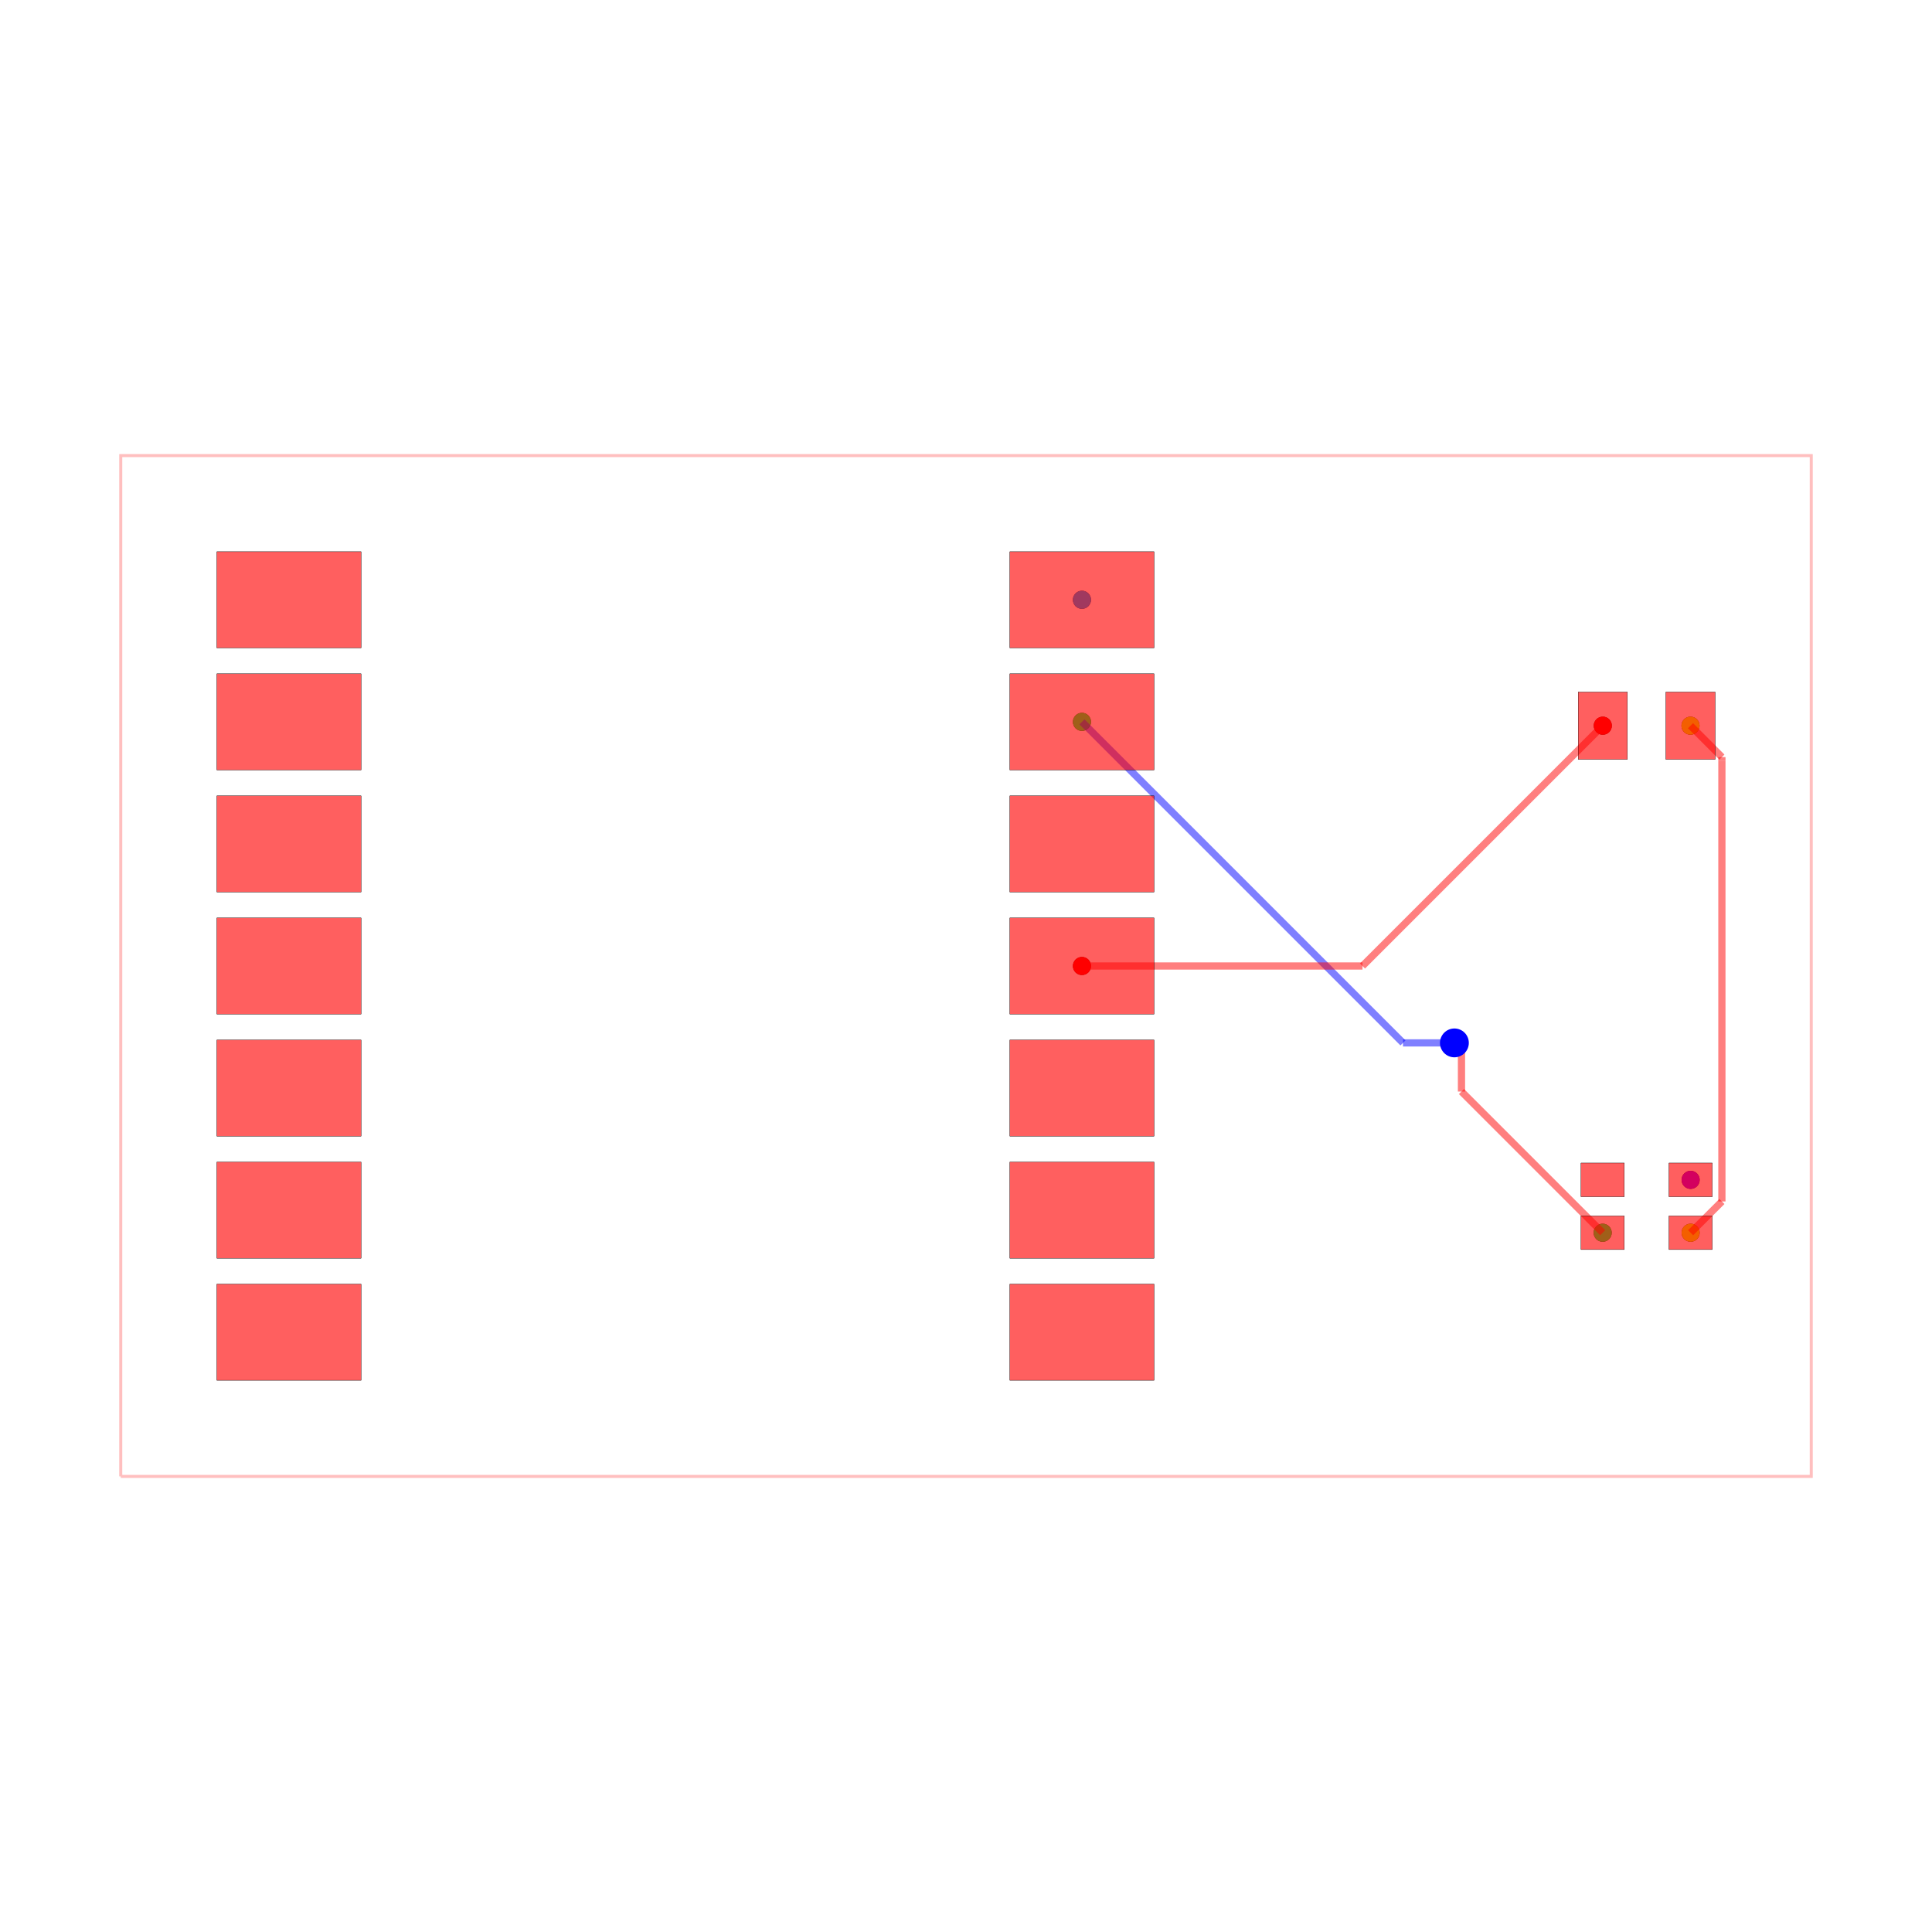
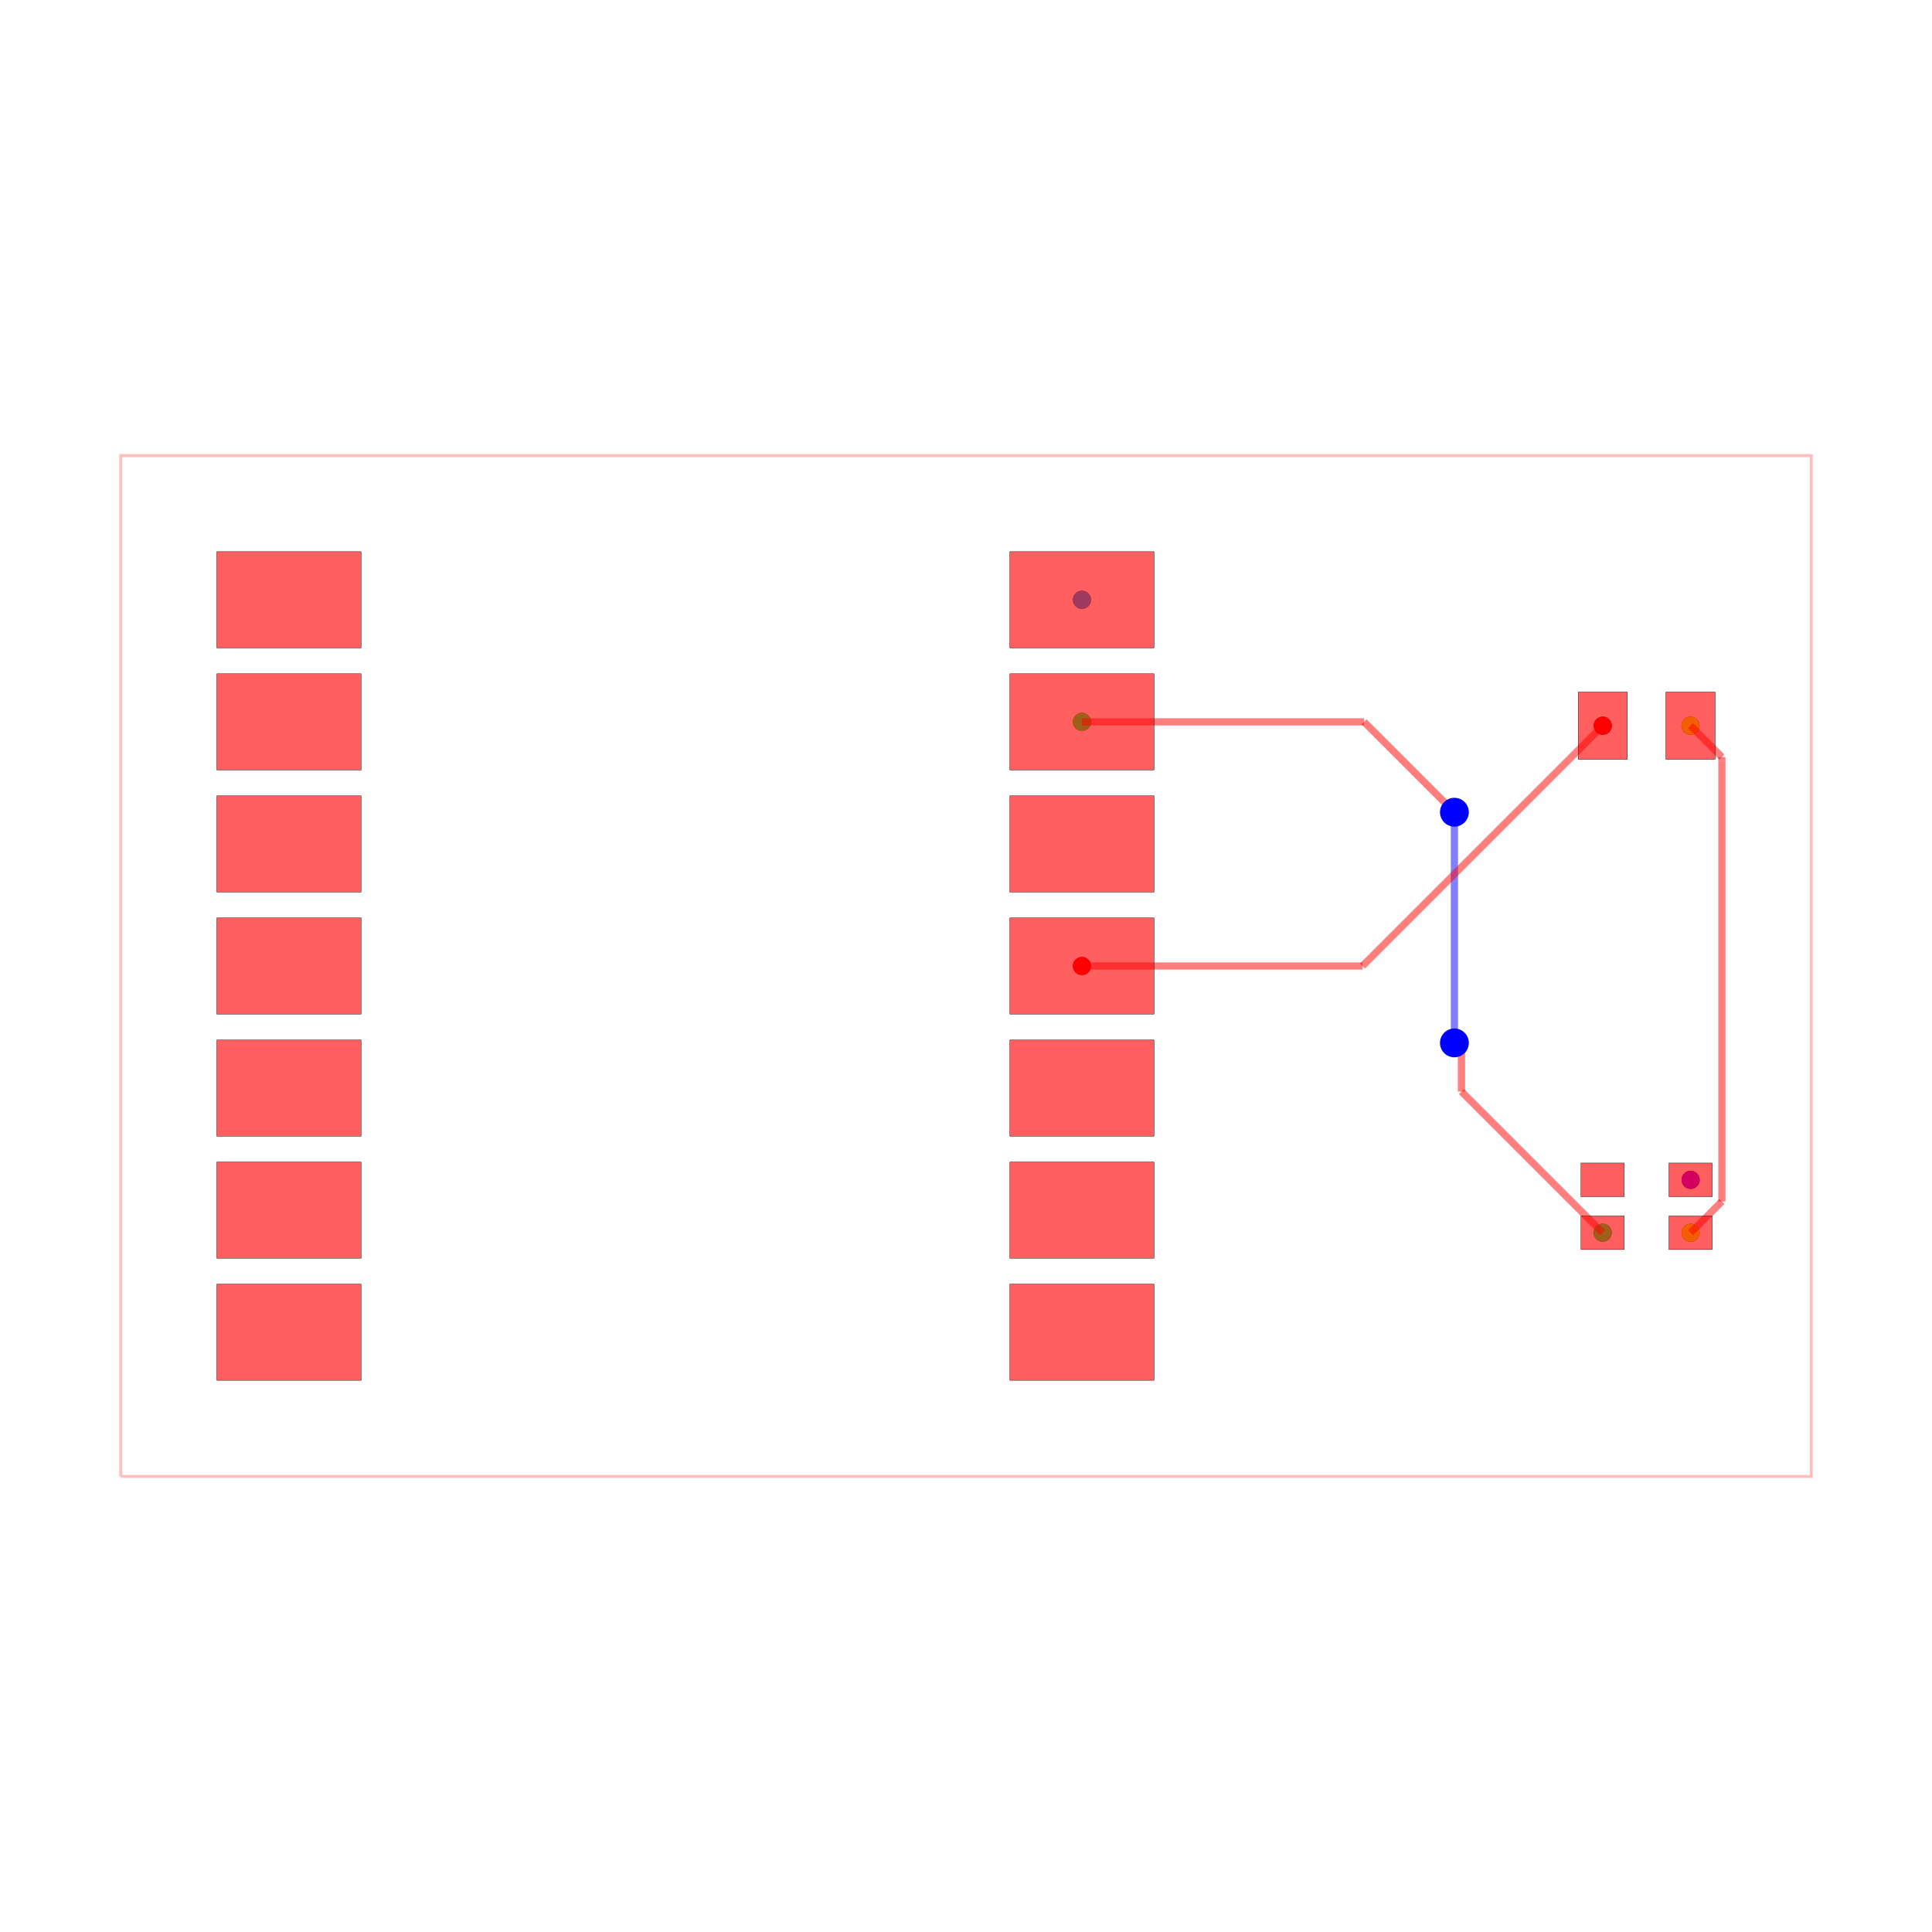
<svg xmlns="http://www.w3.org/2000/svg" width="640" height="640" viewBox="0 0 640 640">
  <rect width="100%" height="100%" fill="white" />
  <g>
    <circle data-type="point" data-label="source_trace_2 pcb_port_10" data-x="8.25" data-y="0" cx="358.408" cy="320" r="3" fill="black" />
  </g>
  <g>
    <circle data-type="point" data-label="source_trace_2 pcb_port_14" data-x="19.0875" data-y="5" cx="530.945" cy="240.398" r="3" fill="black" />
  </g>
  <g>
    <circle data-type="point" data-label="source_trace_5 pcb_port_18" data-x="20.91503499999999" data-y="-5.550036999999975" cx="560.04" cy="408.359" r="3" fill="black" />
  </g>
  <g>
    <circle data-type="point" data-label="source_trace_5 pcb_port_15" data-x="20.9125" data-y="5" cx="560" cy="240.398" r="3" fill="black" />
  </g>
  <g>
    <circle data-type="point" data-label="source_net_0 pcb_port_8" data-x="8.25" data-y="5.08" cx="358.408" cy="239.124" r="3" fill="black" />
  </g>
  <g>
    <circle data-type="point" data-label="source_net_0 pcb_port_17" data-x="19.08496500000001" data-y="-5.550036999999975" cx="530.905" cy="408.359" r="3" fill="black" />
  </g>
  <g>
    <circle data-type="point" data-label="source_net_1 pcb_port_7" data-x="8.25" data-y="7.62" cx="358.408" cy="198.687" r="3" fill="black" />
  </g>
  <g>
    <circle data-type="point" data-label="source_net_2 pcb_port_19" data-x="20.91503499999999" data-y="-4.449963000000025" cx="560.04" cy="390.845" r="3" fill="black" />
  </g>
  <g>
    <circle data-type="point" data-label="source_trace_2 (top)" data-x="8.25" data-y="0" cx="358.408" cy="320" r="3" fill="hsl(0, 100%, 50%)" />
  </g>
  <g>
    <circle data-type="point" data-label="source_trace_2 (top)" data-x="19.0875" data-y="5" cx="530.945" cy="240.398" r="3" fill="hsl(0, 100%, 50%)" />
  </g>
  <g>
    <circle data-type="point" data-label="source_trace_5 (top)" data-x="20.91503499999999" data-y="-5.550036999999975" cx="560.04" cy="408.359" r="3" fill="hsl(68, 100%, 50%)" />
  </g>
  <g>
    <circle data-type="point" data-label="source_trace_5 (top)" data-x="20.9125" data-y="5" cx="560" cy="240.398" r="3" fill="hsl(68, 100%, 50%)" />
  </g>
  <g>
    <circle data-type="point" data-label="source_net_0 (top)" data-x="8.25" data-y="5.08" cx="358.408" cy="239.124" r="3" fill="hsl(136, 100%, 50%)" />
  </g>
  <g>
    <circle data-type="point" data-label="source_net_0 (top)" data-x="19.08496500000001" data-y="-5.550036999999975" cx="530.905" cy="408.359" r="3" fill="hsl(136, 100%, 50%)" />
  </g>
  <g>
    <circle data-type="point" data-label="source_net_1 (top)" data-x="8.25" data-y="7.62" cx="358.408" cy="198.687" r="3" fill="hsl(204, 100%, 50%)" />
  </g>
  <g>
    <circle data-type="point" data-label="source_net_2 (top)" data-x="20.91503499999999" data-y="-4.449963000000025" cx="560.04" cy="390.845" r="3" fill="hsl(272, 100%, 50%)" />
  </g>
  <g>
    <polyline data-points="-11.749999999999998,-10.620000000000001 23.424999999999997,-10.620000000000001 23.424999999999997,10.620000000000001 -11.749999999999998,10.620000000000001 -11.749999999999998,-10.620000000000001" data-type="line" data-label="" points="40,489.075 600,489.075 600,150.925 40,150.925 40,489.075" fill="none" stroke="rgba(255,0,0,0.25)" stroke-width="1px" />
  </g>
  <g>
    <polyline data-points="19.08496500000001,-5.550036999999975 16.147226719317565,-2.612298719317529" data-type="line" data-label="" points="530.905,408.359 484.135,361.589" fill="none" stroke="rgba(255,0,0,0.5)" stroke-width="2.388" />
  </g>
  <g>
    <polyline data-points="16.147226719317565,-2.612298719317529 16.147226719317565,-1.7669857544698628" data-type="line" data-label="" points="484.135,361.589 484.135,348.131" fill="none" stroke="rgba(255,0,0,0.5)" stroke-width="2.388" />
  </g>
  <g>
    <polyline data-points="16.147226719317565,-1.7669857544698628 16,-1.5999999999999996" data-type="line" data-label="" points="484.135,348.131 481.791,345.473" fill="none" stroke="rgba(255,0,0,0.5)" stroke-width="2.388" />
  </g>
  <g>
-     <polyline data-points="16,-1.5999999999999996 14.93,-1.5999999999999996" data-type="line" data-label="" points="481.791,345.473 464.756,345.473" fill="none" stroke="rgba(0,0,255,0.5)" stroke-width="2.388" />
-   </g>
-   <g>
-     <polyline data-points="14.93,-1.5999999999999996 8.25,5.08" data-type="line" data-label="" points="464.756,345.473 358.408,239.124" fill="none" stroke="rgba(0,0,255,0.5)" stroke-width="2.388" />
+     <polyline data-points="16,-1.5999999999999996 16,3.1490899496925238" data-type="line" data-label="" points="481.791,345.473 481.791,269.865" fill="none" stroke="rgba(0,0,255,0.5)" stroke-width="2.388" />
+   </g>
+   <g>
+     <polyline data-points="16,3.1490899496925238 16,3.1490899496925238" data-type="line" data-label="" points="481.791,269.865 481.791,269.865" fill="none" stroke="rgba(0,0,255,0.5)" stroke-width="2.388" />
+   </g>
+   <g>
+     <polyline data-points="16,3.1490899496925238 16,3.2000000000000006" data-type="line" data-label="" points="481.791,269.865 481.791,269.055" fill="none" stroke="rgba(0,0,255,0.5)" stroke-width="2.388" />
+   </g>
+   <g>
+     <polyline data-points="16,3.2000000000000006 14.120000000000001,5.08" data-type="line" data-label="" points="481.791,269.055 451.861,239.124" fill="none" stroke="rgba(255,0,0,0.5)" stroke-width="2.388" />
+   </g>
+   <g>
+     <polyline data-points="14.120000000000001,5.08 8.25,5.08" data-type="line" data-label="" points="451.861,239.124 358.408,239.124" fill="none" stroke="rgba(255,0,0,0.5)" stroke-width="2.388" />
  </g>
  <g>
    <polyline data-points="20.91503499999999,-5.550036999999975 21.565769666274953,-4.899302333725011" data-type="line" data-label="" points="560.04,408.359 570.4,397.999" fill="none" stroke="rgba(255,0,0,0.5)" stroke-width="2.388" />
  </g>
  <g>
    <polyline data-points="21.565769666274953,-4.899302333725011 21.565769666274953,4.270897202070687" data-type="line" data-label="" points="570.4,397.999 570.4,252.006" fill="none" stroke="rgba(255,0,0,0.5)" stroke-width="2.388" />
  </g>
  <g>
    <polyline data-points="21.565769666274953,4.270897202070687 21.565769666274953,4.3467303337250485" data-type="line" data-label="" points="570.4,252.006 570.4,250.798" fill="none" stroke="rgba(255,0,0,0.5)" stroke-width="2.388" />
  </g>
  <g>
    <polyline data-points="21.565769666274953,4.3467303337250485 20.9125,5" data-type="line" data-label="" points="570.4,250.798 560,240.398" fill="none" stroke="rgba(255,0,0,0.5)" stroke-width="2.388" />
  </g>
  <g>
    <polyline data-points="19.0875,5 14.087499999999999,0" data-type="line" data-label="" points="530.945,240.398 451.343,320" fill="none" stroke="rgba(255,0,0,0.5)" stroke-width="2.388" />
  </g>
  <g>
    <polyline data-points="14.087499999999999,0 8.25,0" data-type="line" data-label="" points="451.343,320 358.408,320" fill="none" stroke="rgba(255,0,0,0.5)" stroke-width="2.388" />
  </g>
  <g>
    <rect data-type="rect" data-label="top" data-x="-8.25" data-y="7.62" x="71.841" y="182.766" width="47.761" height="31.841" fill="rgba(255,0,0,0.25)" stroke="black" stroke-width="0.063" />
  </g>
  <g>
    <rect data-type="rect" data-label="top" data-x="-8.25" data-y="5.08" x="71.841" y="223.204" width="47.761" height="31.841" fill="rgba(255,0,0,0.25)" stroke="black" stroke-width="0.063" />
  </g>
  <g>
    <rect data-type="rect" data-label="top" data-x="-8.25" data-y="2.54" x="71.841" y="263.642" width="47.761" height="31.841" fill="rgba(255,0,0,0.25)" stroke="black" stroke-width="0.063" />
  </g>
  <g>
    <rect data-type="rect" data-label="top" data-x="-8.25" data-y="0" x="71.841" y="304.08" width="47.761" height="31.841" fill="rgba(255,0,0,0.25)" stroke="black" stroke-width="0.063" />
  </g>
  <g>
    <rect data-type="rect" data-label="top" data-x="-8.25" data-y="-2.54" x="71.841" y="344.517" width="47.761" height="31.841" fill="rgba(255,0,0,0.25)" stroke="black" stroke-width="0.063" />
  </g>
  <g>
    <rect data-type="rect" data-label="top" data-x="-8.25" data-y="-5.079999999999999" x="71.841" y="384.955" width="47.761" height="31.841" fill="rgba(255,0,0,0.25)" stroke="black" stroke-width="0.063" />
  </g>
  <g>
    <rect data-type="rect" data-label="top" data-x="-8.25" data-y="-7.62" x="71.841" y="425.393" width="47.761" height="31.841" fill="rgba(255,0,0,0.25)" stroke="black" stroke-width="0.063" />
  </g>
  <g>
    <rect data-type="rect" data-label="top" data-x="8.25" data-y="7.62" x="334.527" y="182.766" width="47.761" height="31.841" fill="rgba(255,0,0,0.25)" stroke="black" stroke-width="0.063" />
  </g>
  <g>
    <rect data-type="rect" data-label="top" data-x="8.25" data-y="5.08" x="334.527" y="223.204" width="47.761" height="31.841" fill="rgba(255,0,0,0.25)" stroke="black" stroke-width="0.063" />
  </g>
  <g>
    <rect data-type="rect" data-label="top" data-x="8.25" data-y="2.54" x="334.527" y="263.642" width="47.761" height="31.841" fill="rgba(255,0,0,0.25)" stroke="black" stroke-width="0.063" />
  </g>
  <g>
    <rect data-type="rect" data-label="top" data-x="8.25" data-y="0" x="334.527" y="304.08" width="47.761" height="31.841" fill="rgba(255,0,0,0.25)" stroke="black" stroke-width="0.063" />
  </g>
  <g>
    <rect data-type="rect" data-label="top" data-x="8.25" data-y="-2.54" x="334.527" y="344.517" width="47.761" height="31.841" fill="rgba(255,0,0,0.25)" stroke="black" stroke-width="0.063" />
  </g>
  <g>
    <rect data-type="rect" data-label="top" data-x="8.25" data-y="-5.079999999999999" x="334.527" y="384.955" width="47.761" height="31.841" fill="rgba(255,0,0,0.25)" stroke="black" stroke-width="0.063" />
  </g>
  <g>
    <rect data-type="rect" data-label="top" data-x="8.25" data-y="-7.62" x="334.527" y="425.393" width="47.761" height="31.841" fill="rgba(255,0,0,0.25)" stroke="black" stroke-width="0.063" />
  </g>
  <g>
    <rect data-type="rect" data-label="top" data-x="19.0875" data-y="5" x="522.786" y="229.254" width="16.318" height="22.289" fill="rgba(255,0,0,0.25)" stroke="black" stroke-width="0.063" />
  </g>
  <g>
    <rect data-type="rect" data-label="top" data-x="20.9125" data-y="5" x="551.841" y="229.254" width="16.318" height="22.289" fill="rgba(255,0,0,0.25)" stroke="black" stroke-width="0.063" />
  </g>
  <g>
    <rect data-type="rect" data-label="top" data-x="19.08496500000001" data-y="-4.449963000000025" x="523.741" y="385.273" width="14.328" height="11.144" fill="rgba(255,0,0,0.25)" stroke="black" stroke-width="0.063" />
  </g>
  <g>
    <rect data-type="rect" data-label="top" data-x="19.08496500000001" data-y="-5.550036999999975" x="523.741" y="402.787" width="14.328" height="11.144" fill="rgba(255,0,0,0.25)" stroke="black" stroke-width="0.063" />
  </g>
  <g>
    <rect data-type="rect" data-label="top" data-x="20.91503499999999" data-y="-5.550036999999975" x="552.876" y="402.787" width="14.328" height="11.144" fill="rgba(255,0,0,0.25)" stroke="black" stroke-width="0.063" />
  </g>
  <g>
    <rect data-type="rect" data-label="top" data-x="20.91503499999999" data-y="-4.449963000000025" x="552.876" y="385.273" width="14.328" height="11.144" fill="rgba(255,0,0,0.25)" stroke="black" stroke-width="0.063" />
  </g>
  <g>
    <rect data-type="rect" data-label="" data-x="-8.25" data-y="7.62" x="71.841" y="182.766" width="47.761" height="31.841" fill="rgba(255,0,0,0.5)" stroke="black" stroke-width="0.063" />
  </g>
  <g>
    <rect data-type="rect" data-label="" data-x="-8.25" data-y="5.08" x="71.841" y="223.204" width="47.761" height="31.841" fill="rgba(255,0,0,0.5)" stroke="black" stroke-width="0.063" />
  </g>
  <g>
    <rect data-type="rect" data-label="" data-x="-8.25" data-y="2.54" x="71.841" y="263.642" width="47.761" height="31.841" fill="rgba(255,0,0,0.5)" stroke="black" stroke-width="0.063" />
  </g>
  <g>
    <rect data-type="rect" data-label="" data-x="-8.25" data-y="0" x="71.841" y="304.08" width="47.761" height="31.841" fill="rgba(255,0,0,0.5)" stroke="black" stroke-width="0.063" />
  </g>
  <g>
    <rect data-type="rect" data-label="" data-x="-8.25" data-y="-2.54" x="71.841" y="344.517" width="47.761" height="31.841" fill="rgba(255,0,0,0.5)" stroke="black" stroke-width="0.063" />
  </g>
  <g>
    <rect data-type="rect" data-label="" data-x="-8.25" data-y="-5.079999999999999" x="71.841" y="384.955" width="47.761" height="31.841" fill="rgba(255,0,0,0.5)" stroke="black" stroke-width="0.063" />
  </g>
  <g>
    <rect data-type="rect" data-label="" data-x="-8.25" data-y="-7.62" x="71.841" y="425.393" width="47.761" height="31.841" fill="rgba(255,0,0,0.5)" stroke="black" stroke-width="0.063" />
  </g>
  <g>
    <rect data-type="rect" data-label="" data-x="8.25" data-y="7.62" x="334.527" y="182.766" width="47.761" height="31.841" fill="rgba(255,0,0,0.5)" stroke="black" stroke-width="0.063" />
  </g>
  <g>
    <rect data-type="rect" data-label="" data-x="8.25" data-y="5.08" x="334.527" y="223.204" width="47.761" height="31.841" fill="rgba(255,0,0,0.5)" stroke="black" stroke-width="0.063" />
  </g>
  <g>
    <rect data-type="rect" data-label="" data-x="8.25" data-y="2.54" x="334.527" y="263.642" width="47.761" height="31.841" fill="rgba(255,0,0,0.5)" stroke="black" stroke-width="0.063" />
  </g>
  <g>
    <rect data-type="rect" data-label="" data-x="8.25" data-y="0" x="334.527" y="304.08" width="47.761" height="31.841" fill="rgba(255,0,0,0.5)" stroke="black" stroke-width="0.063" />
  </g>
  <g>
    <rect data-type="rect" data-label="" data-x="8.25" data-y="-2.54" x="334.527" y="344.517" width="47.761" height="31.841" fill="rgba(255,0,0,0.5)" stroke="black" stroke-width="0.063" />
  </g>
  <g>
    <rect data-type="rect" data-label="" data-x="8.25" data-y="-5.079999999999999" x="334.527" y="384.955" width="47.761" height="31.841" fill="rgba(255,0,0,0.5)" stroke="black" stroke-width="0.063" />
  </g>
  <g>
    <rect data-type="rect" data-label="" data-x="8.25" data-y="-7.62" x="334.527" y="425.393" width="47.761" height="31.841" fill="rgba(255,0,0,0.5)" stroke="black" stroke-width="0.063" />
  </g>
  <g>
    <rect data-type="rect" data-label="" data-x="19.0875" data-y="5" x="522.786" y="229.254" width="16.318" height="22.289" fill="rgba(255,0,0,0.5)" stroke="black" stroke-width="0.063" />
  </g>
  <g>
    <rect data-type="rect" data-label="" data-x="20.9125" data-y="5" x="551.841" y="229.254" width="16.318" height="22.289" fill="rgba(255,0,0,0.5)" stroke="black" stroke-width="0.063" />
  </g>
  <g>
    <rect data-type="rect" data-label="" data-x="19.08496500000001" data-y="-4.449963000000025" x="523.741" y="385.273" width="14.328" height="11.144" fill="rgba(255,0,0,0.5)" stroke="black" stroke-width="0.063" />
  </g>
  <g>
    <rect data-type="rect" data-label="" data-x="19.08496500000001" data-y="-5.550036999999975" x="523.741" y="402.787" width="14.328" height="11.144" fill="rgba(255,0,0,0.5)" stroke="black" stroke-width="0.063" />
  </g>
  <g>
    <rect data-type="rect" data-label="" data-x="20.91503499999999" data-y="-5.550036999999975" x="552.876" y="402.787" width="14.328" height="11.144" fill="rgba(255,0,0,0.5)" stroke="black" stroke-width="0.063" />
  </g>
  <g>
    <rect data-type="rect" data-label="" data-x="20.91503499999999" data-y="-4.449963000000025" x="552.876" y="385.273" width="14.328" height="11.144" fill="rgba(255,0,0,0.5)" stroke="black" stroke-width="0.063" />
  </g>
  <circle data-type="circle" data-label="" data-x="16" data-y="-1.5999999999999996" cx="481.791" cy="345.473" r="4.776" fill="blue" stroke="none" stroke-width="0.063" />
+   <circle data-type="circle" data-label="" data-x="16" data-y="3.2000000000000006" cx="481.791" cy="269.055" r="4.776" fill="blue" stroke="none" stroke-width="0.063" />
  <g id="crosshair" style="display: none">
    <line id="crosshair-h" y1="0" y2="640" stroke="#666" stroke-width="0.5" />
    <line id="crosshair-v" x1="0" x2="640" stroke="#666" stroke-width="0.5" />
    <text id="coordinates" font-family="monospace" font-size="12" fill="#666" />
  </g>
</svg>
